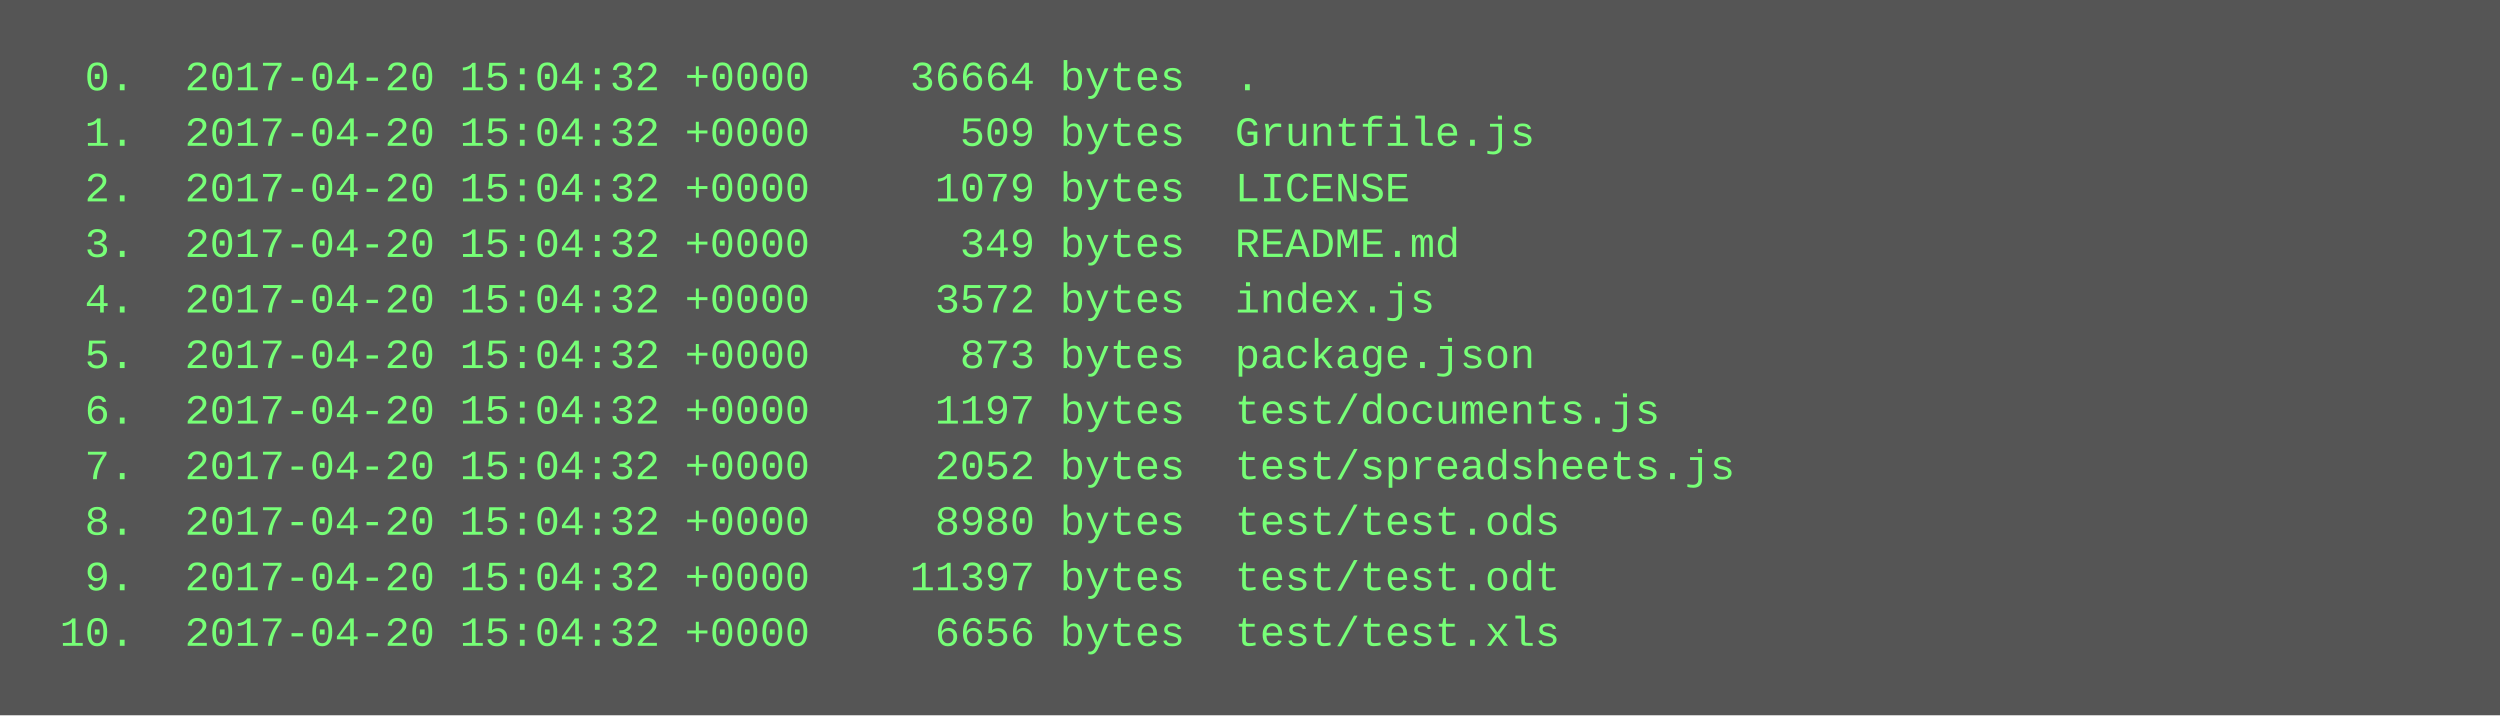
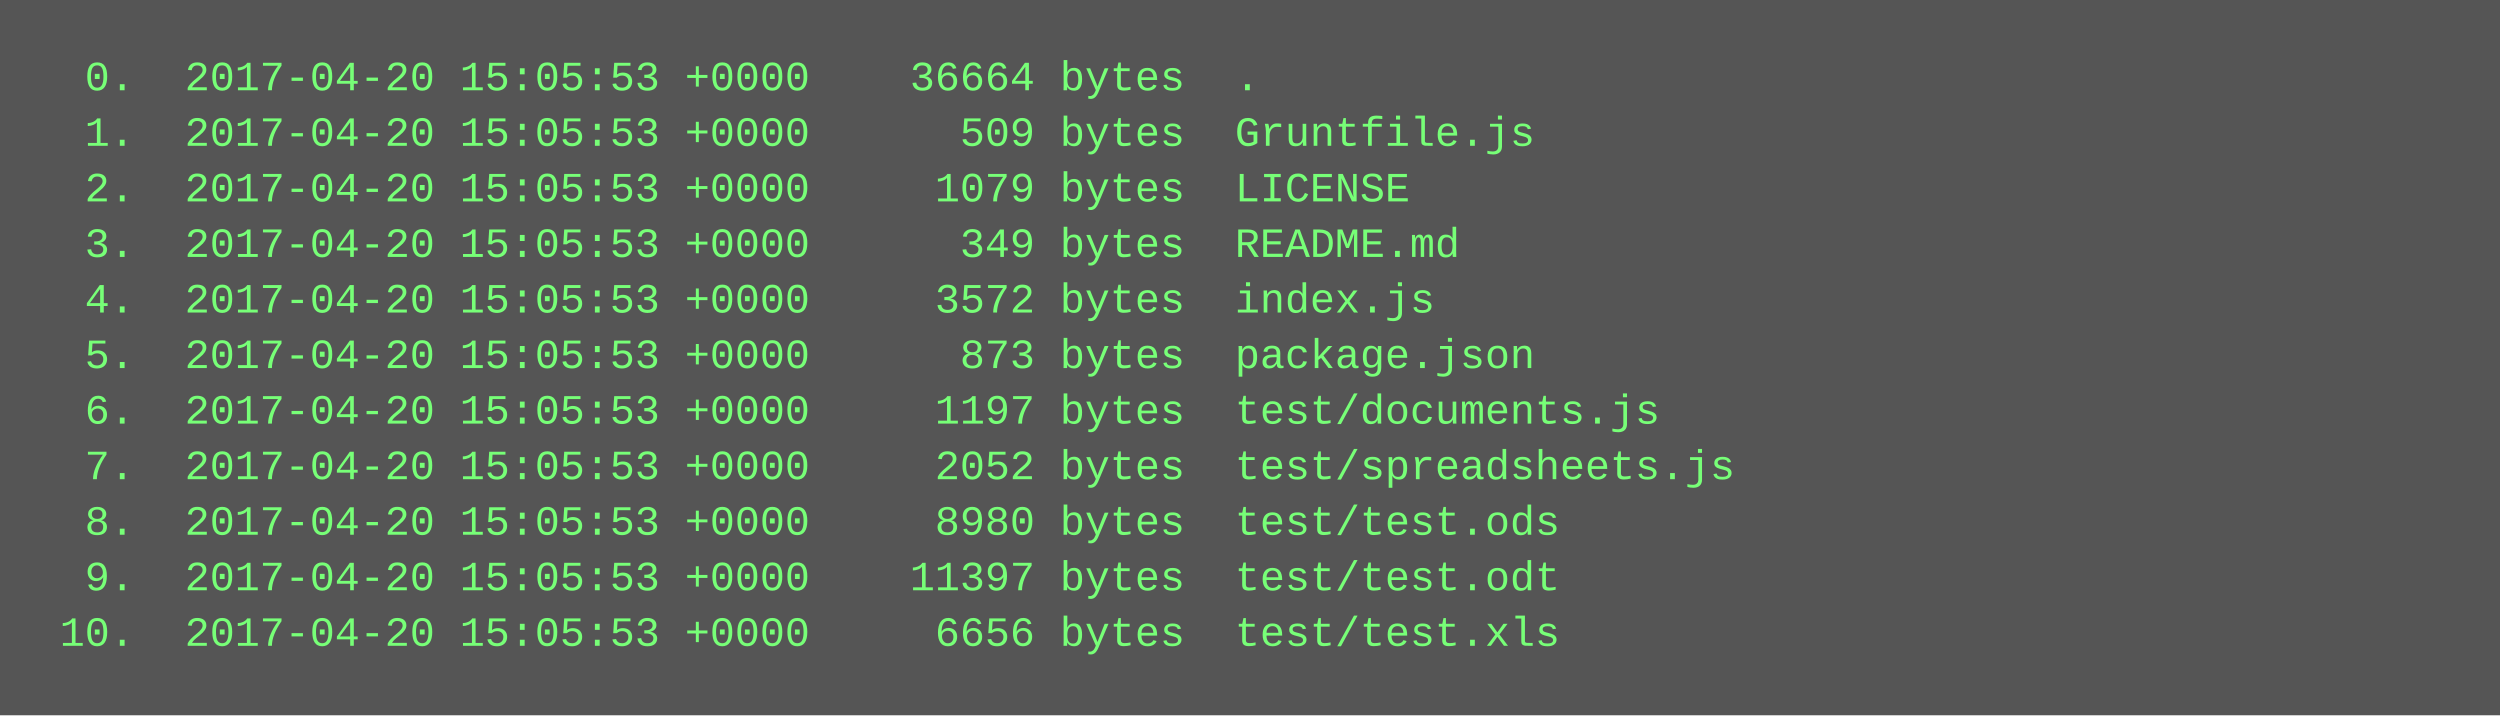
<svg xmlns="http://www.w3.org/2000/svg" height="206" width="720">
  <rect height="206" fill="#555" width="720" />
  <text fill="#7f7" font-family="Courier New" font-size="12" xml:space="preserve">
-     <tspan x="10" y="26">  0.  2017-04-20 15:04:32 +0000    36664 bytes  .</tspan>
-     <tspan x="10" y="42">  1.  2017-04-20 15:04:32 +0000      509 bytes  Gruntfile.js</tspan>
-     <tspan x="10" y="58">  2.  2017-04-20 15:04:32 +0000     1079 bytes  LICENSE</tspan>
-     <tspan x="10" y="74">  3.  2017-04-20 15:04:32 +0000      349 bytes  README.md</tspan>
-     <tspan x="10" y="90">  4.  2017-04-20 15:04:32 +0000     3572 bytes  index.js</tspan>
-     <tspan x="10" y="106">  5.  2017-04-20 15:04:32 +0000      873 bytes  package.json</tspan>
-     <tspan x="10" y="122">  6.  2017-04-20 15:04:32 +0000     1197 bytes  test/documents.js</tspan>
-     <tspan x="10" y="138">  7.  2017-04-20 15:04:32 +0000     2052 bytes  test/spreadsheets.js</tspan>
-     <tspan x="10" y="154">  8.  2017-04-20 15:04:32 +0000     8980 bytes  test/test.ods</tspan>
-     <tspan x="10" y="170">  9.  2017-04-20 15:04:32 +0000    11397 bytes  test/test.odt</tspan>
-     <tspan x="10" y="186"> 10.  2017-04-20 15:04:32 +0000     6656 bytes  test/test.xls</tspan>
+     <tspan x="10" y="26">  0.  2017-04-20 15:05:53 +0000    36664 bytes  .</tspan>
+     <tspan x="10" y="42">  1.  2017-04-20 15:05:53 +0000      509 bytes  Gruntfile.js</tspan>
+     <tspan x="10" y="58">  2.  2017-04-20 15:05:53 +0000     1079 bytes  LICENSE</tspan>
+     <tspan x="10" y="74">  3.  2017-04-20 15:05:53 +0000      349 bytes  README.md</tspan>
+     <tspan x="10" y="90">  4.  2017-04-20 15:05:53 +0000     3572 bytes  index.js</tspan>
+     <tspan x="10" y="106">  5.  2017-04-20 15:05:53 +0000      873 bytes  package.json</tspan>
+     <tspan x="10" y="122">  6.  2017-04-20 15:05:53 +0000     1197 bytes  test/documents.js</tspan>
+     <tspan x="10" y="138">  7.  2017-04-20 15:05:53 +0000     2052 bytes  test/spreadsheets.js</tspan>
+     <tspan x="10" y="154">  8.  2017-04-20 15:05:53 +0000     8980 bytes  test/test.ods</tspan>
+     <tspan x="10" y="170">  9.  2017-04-20 15:05:53 +0000    11397 bytes  test/test.odt</tspan>
+     <tspan x="10" y="186"> 10.  2017-04-20 15:05:53 +0000     6656 bytes  test/test.xls</tspan>
  </text>
</svg>
